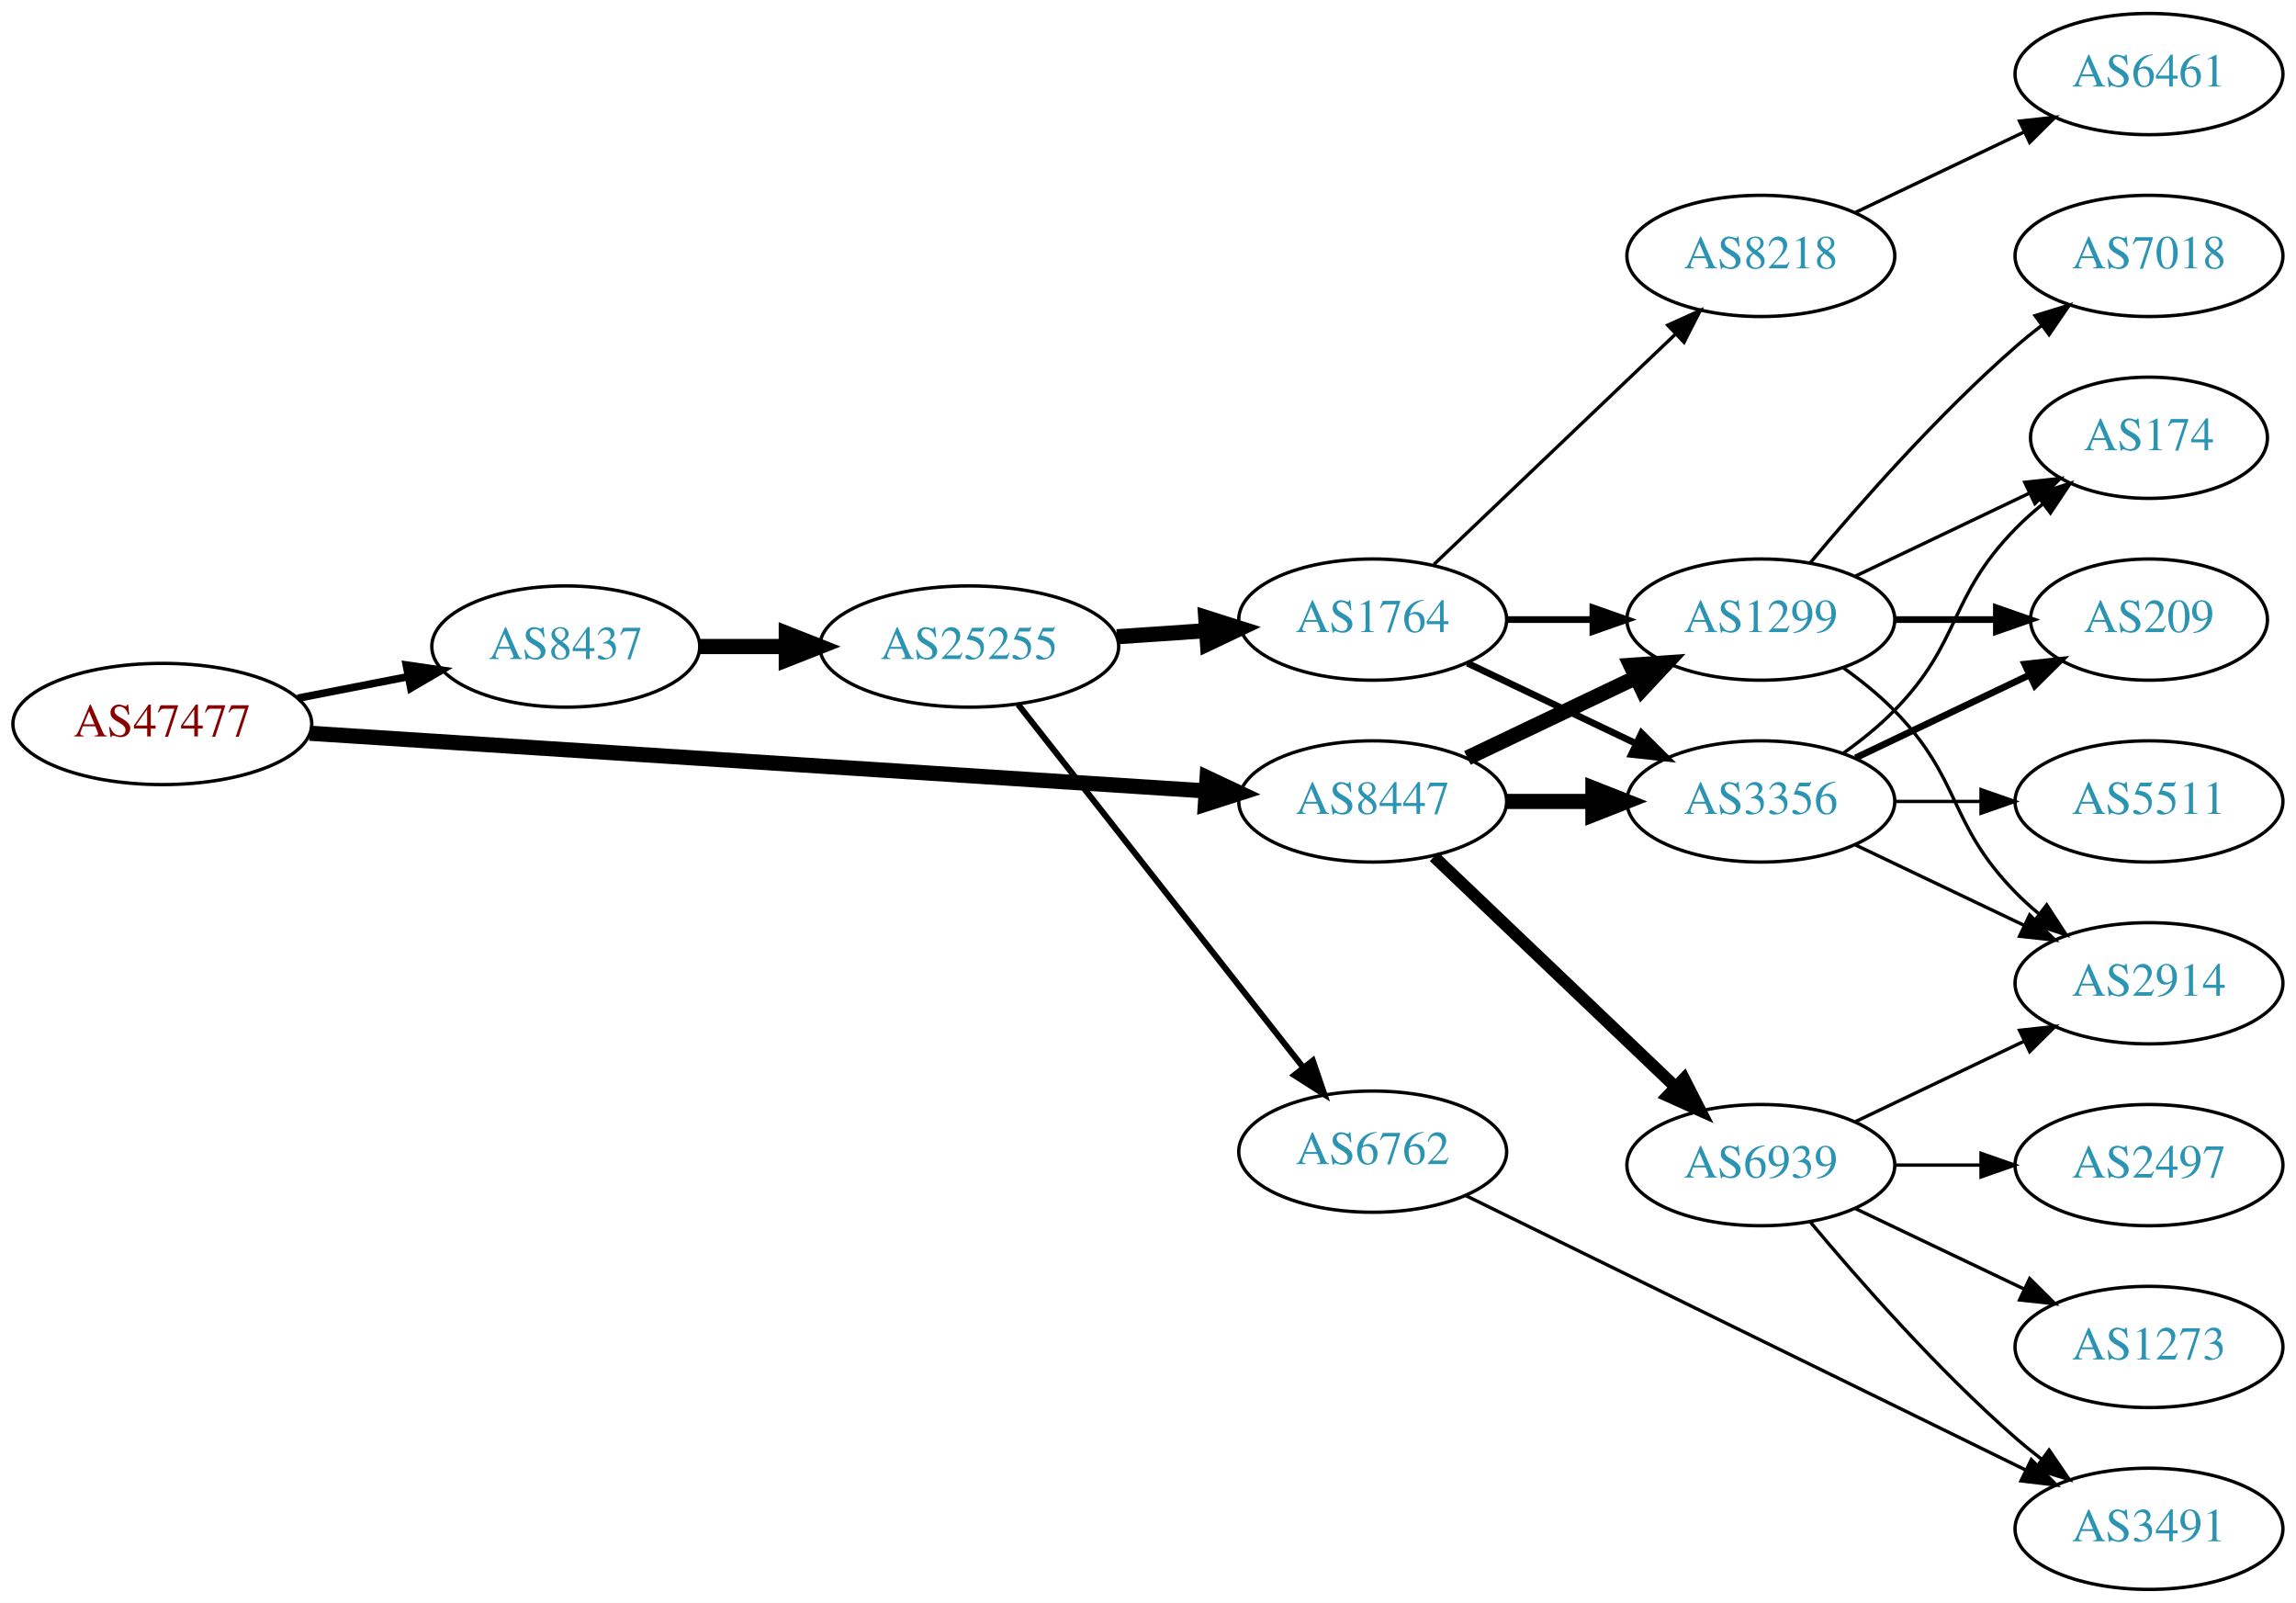
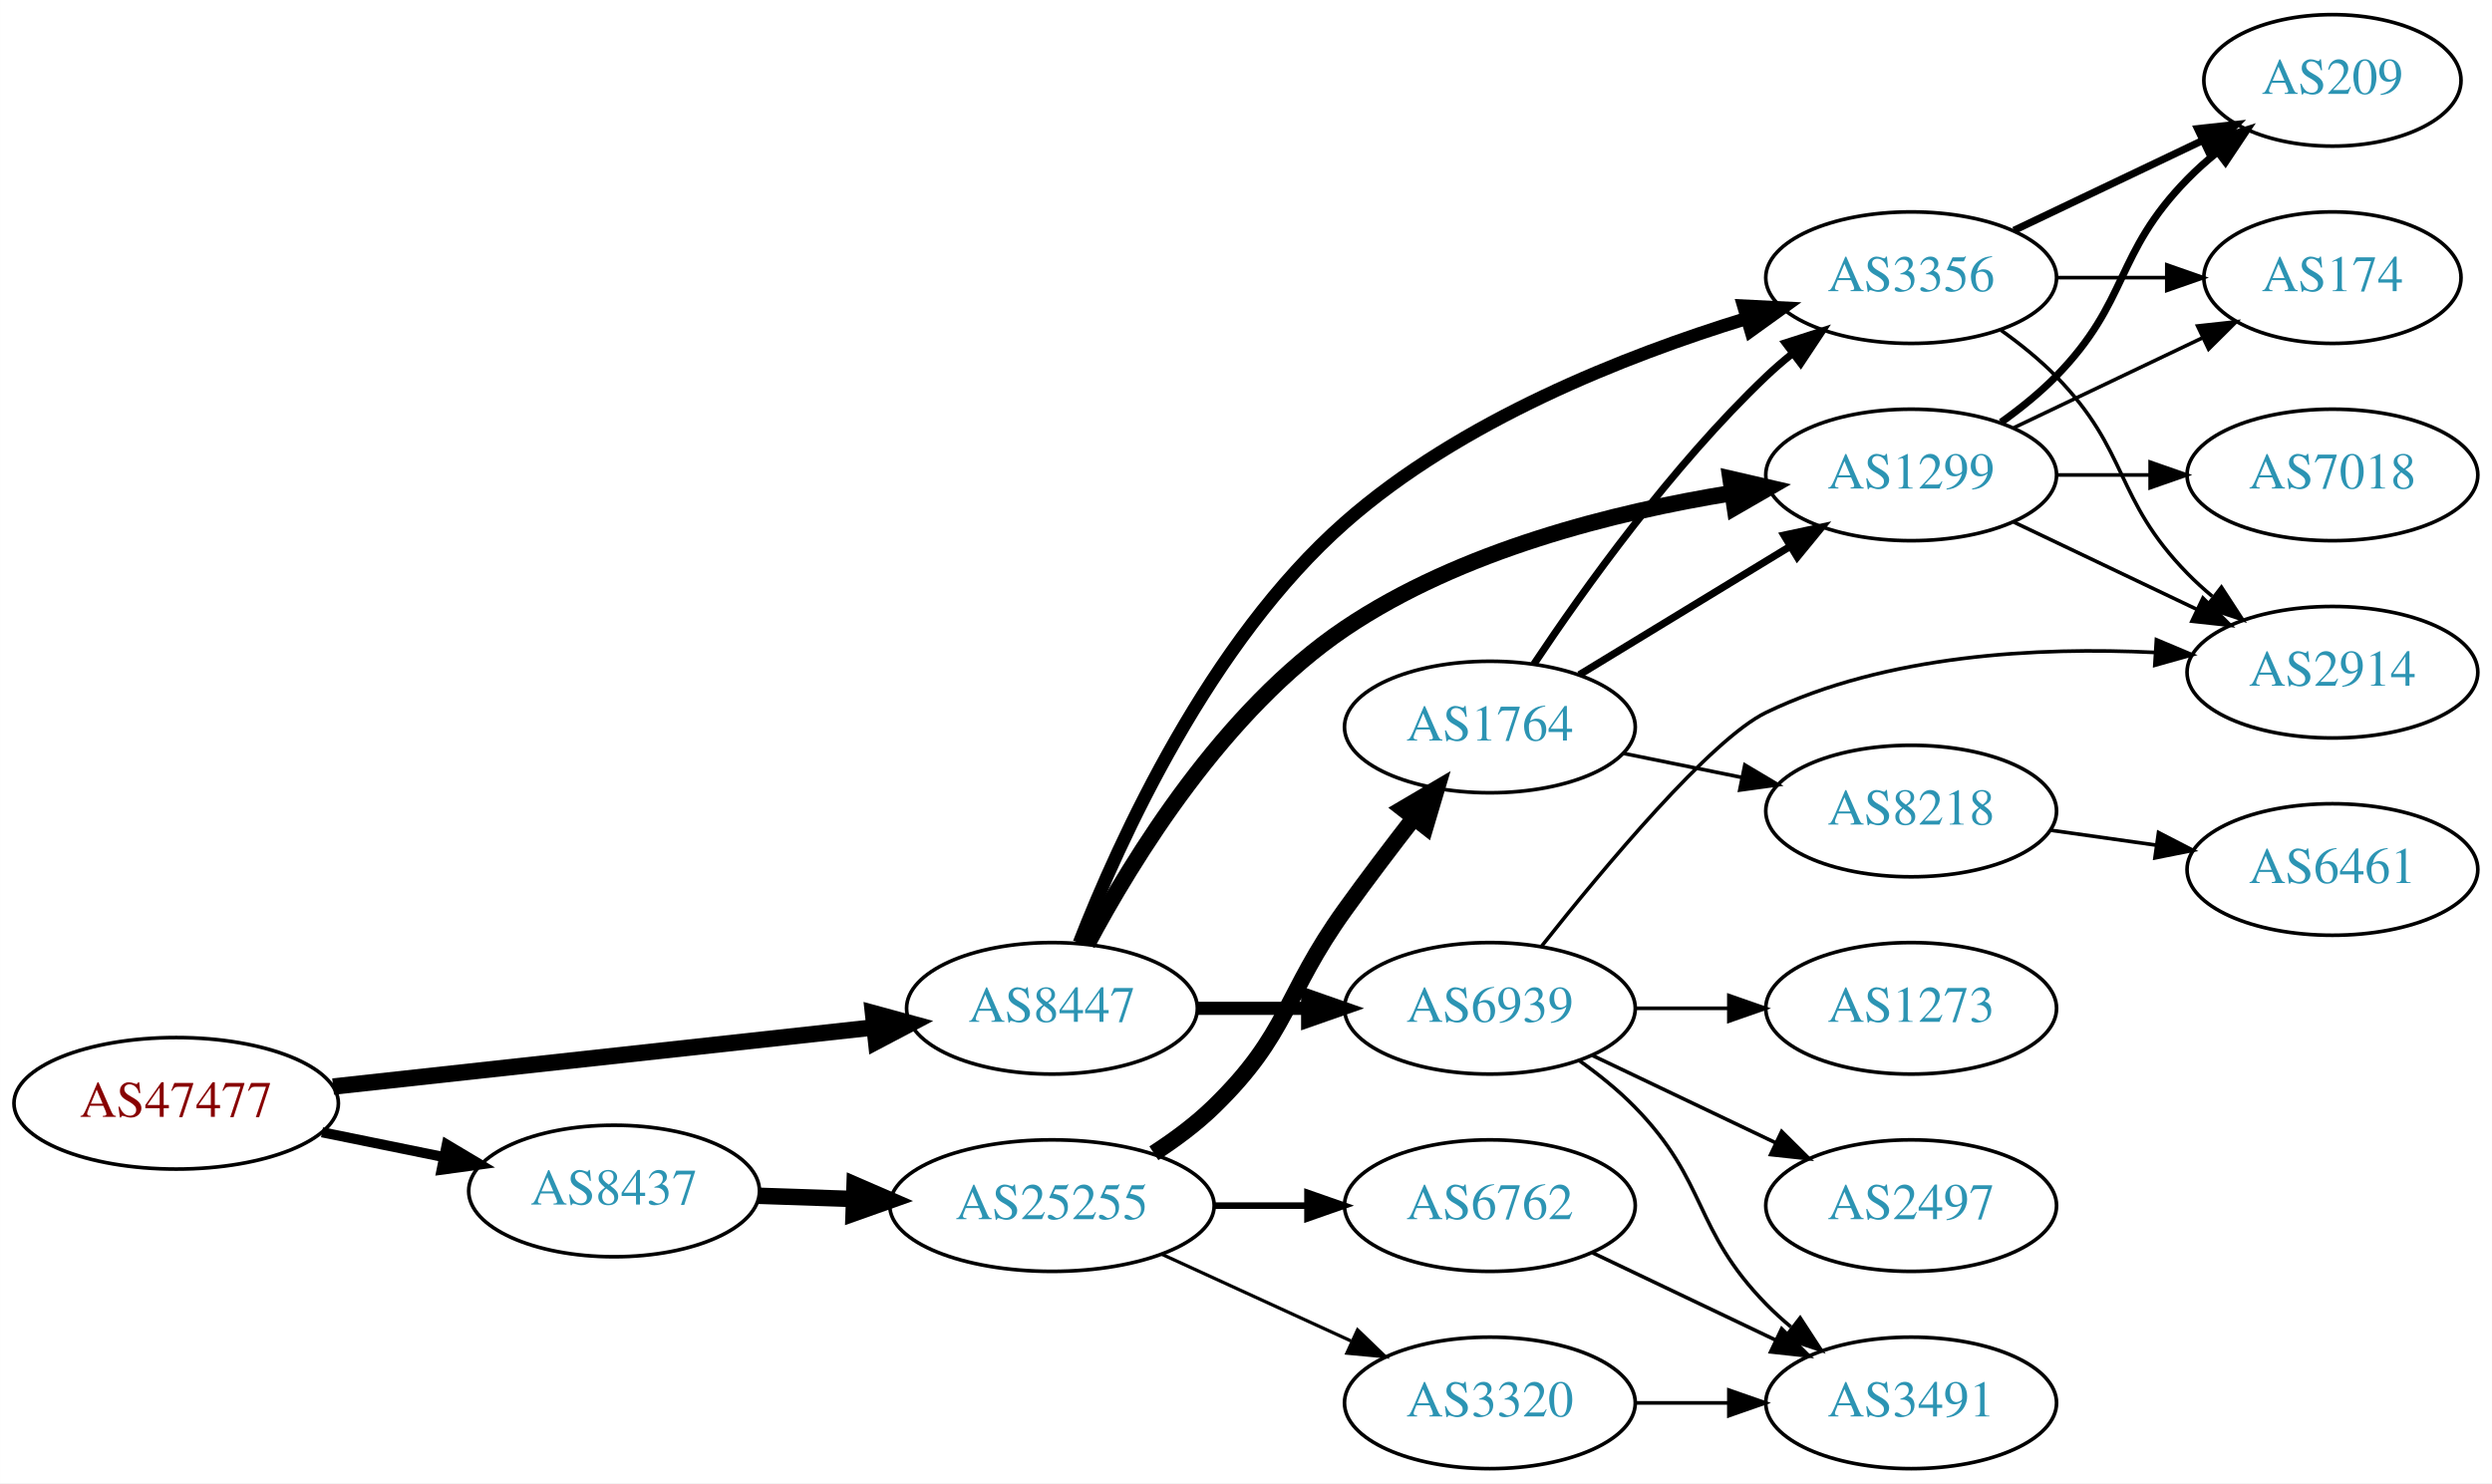
- <svg xmlns="http://www.w3.org/2000/svg" xmlns:xlink="http://www.w3.org/1999/xlink" width="682pt" height="476pt" viewBox="0.00 0.00 681.96 476.00">
-   <g id="graph0" class="graph" transform="scale(1 1) rotate(0) translate(4 472)">
-     <polygon fill="white" stroke="none" points="-4,4 -4,-472 677.956,-472 677.956,4 -4,4" />
+ <svg xmlns="http://www.w3.org/2000/svg" xmlns:xlink="http://www.w3.org/1999/xlink" width="682pt" height="406pt" viewBox="0.00 0.00 681.96 406.00">
+   <g id="graph0" class="graph" transform="scale(1 1) rotate(0) translate(4 402)">
+     <polygon fill="white" stroke="none" points="-4,4 -4,-402 677.956,-402 677.956,4 -4,4" />
    <g id="node1" class="node">
      <g id="a_node1">
        <a xlink:href="/asn/47477" xlink:title="AS47477 ~ REWEA-AS [AT]">
-           <ellipse fill="#ffffff" stroke="black" cx="44.196" cy="-257" rx="44.393" ry="18" />
-           <text text-anchor="middle" x="44.196" y="-253.3" font-family="Times,serif" font-size="14.00" fill="#880000">AS47477</text>
+           <ellipse fill="#ffffff" stroke="black" cx="44.196" cy="-100" rx="44.393" ry="18" />
+           <text text-anchor="middle" x="44.196" y="-96.3" font-family="Times,serif" font-size="14.00" fill="#880000">AS47477</text>
        </a>
      </g>
    </g>
    <g id="node2" class="node">
      <g id="a_node2">
        <a xlink:href="/asn/8437" xlink:title="AS8437 ~ Hutchison Drei Austria GmbH [AT]">
-           <ellipse fill="#ffffff" stroke="black" cx="164.039" cy="-280" rx="39.794" ry="18" />
-           <text text-anchor="middle" x="164.039" y="-276.3" font-family="Times,serif" font-size="14.00" fill="#2c94b3">AS8437</text>
+           <ellipse fill="#ffffff" stroke="black" cx="164.039" cy="-76" rx="39.794" ry="18" />
+           <text text-anchor="middle" x="164.039" y="-72.3" font-family="Times,serif" font-size="14.00" fill="#2c94b3">AS8437</text>
        </a>
      </g>
    </g>
    <g id="edge1" class="edge">
-       <path fill="none" stroke="black" stroke-width="2.25" d="M84.436,-264.659C94.888,-266.699 106.274,-268.921 117.052,-271.025" />
-       <polygon fill="black" stroke="black" stroke-width="2.25" points="116.664,-274.515 127.149,-272.995 118.005,-267.644 116.664,-274.515" />
+       <path fill="none" stroke="black" stroke-width="2.769" d="M84.109,-92.075C94.785,-89.901 106.456,-87.524 117.47,-85.281" />
+       <polygon fill="black" stroke="black" stroke-width="2.769" points="118.252,-88.693 127.352,-83.268 116.855,-81.834 118.252,-88.693" />
    </g>
    <g id="node3" class="node">
      <g id="a_node3">
        <a xlink:href="/asn/8447" xlink:title="AS8447 ~ A1 Telekom Austria AG [AT]">
-           <ellipse fill="#ffffff" stroke="black" cx="403.724" cy="-234" rx="39.794" ry="18" />
-           <text text-anchor="middle" x="403.724" y="-230.3" font-family="Times,serif" font-size="14.00" fill="#2c94b3">AS8447</text>
+           <ellipse fill="#ffffff" stroke="black" cx="283.881" cy="-126" rx="39.794" ry="18" />
+           <text text-anchor="middle" x="283.881" y="-122.3" font-family="Times,serif" font-size="14.00" fill="#2c94b3">AS8447</text>
        </a>
      </g>
    </g>
    <g id="edge2" class="edge">
-       <path fill="none" stroke="black" stroke-width="4.5" d="M87.967,-254.249C154.785,-249.95 283.55,-241.667 353.904,-237.141" />
-       <polygon fill="black" stroke="black" stroke-width="4.5" points="354.535,-241.046 364.261,-236.474 354.029,-233.187 354.535,-241.046" />
+       <path fill="none" stroke="black" stroke-width="4.5" d="M87.142,-104.588C128.598,-109.123 191.93,-116.051 235.256,-120.79" />
+       <polygon fill="black" stroke="black" stroke-width="4.5" points="234.9,-124.712 245.268,-121.886 235.756,-116.884 234.9,-124.712" />
    </g>
    <g id="node4" class="node">
      <g id="a_node4">
        <a xlink:href="/asn/25255" xlink:title="AS25255 ~ ==&gt; TELE2 AUSTRIA &lt;== [AT]">
-           <ellipse fill="#ffffff" stroke="black" cx="283.881" cy="-280" rx="44.393" ry="18" />
-           <text text-anchor="middle" x="283.881" y="-276.3" font-family="Times,serif" font-size="14.00" fill="#2c94b3">AS25255</text>
+           <ellipse fill="#ffffff" stroke="black" cx="283.881" cy="-72" rx="44.393" ry="18" />
+           <text text-anchor="middle" x="283.881" y="-68.3" font-family="Times,serif" font-size="14.00" fill="#2c94b3">AS25255</text>
        </a>
      </g>
    </g>
    <g id="edge3" class="edge">
-       <path fill="none" stroke="black" stroke-width="4.5" d="M203.951,-280C212.054,-280 220.729,-280 229.255,-280" />
-       <polygon fill="black" stroke="black" stroke-width="4.5" points="229.533,-283.938 239.533,-280 229.533,-276.063 229.533,-283.938" />
+       <path fill="none" stroke="black" stroke-width="4.5" d="M203.625,-74.69C211.923,-74.409 220.835,-74.106 229.58,-73.809" />
+       <polygon fill="black" stroke="black" stroke-width="4.5" points="229.862,-77.74 239.722,-73.465 229.594,-69.869 229.862,-77.74" />
    </g>
    <g id="node8" class="node">
      <g id="a_node8">
        <a xlink:href="/asn/3356" xlink:title="AS3356 ~ Level 3 Parent, LLC [US]">
-           <ellipse fill="#ffffff" stroke="black" cx="519.017" cy="-234" rx="39.794" ry="18" />
-           <text text-anchor="middle" x="519.017" y="-230.3" font-family="Times,serif" font-size="14.00" fill="#2c94b3">AS3356</text>
+           <ellipse fill="#ffffff" stroke="black" cx="519.017" cy="-326" rx="39.794" ry="18" />
+           <text text-anchor="middle" x="519.017" y="-322.3" font-family="Times,serif" font-size="14.00" fill="#2c94b3">AS3356</text>
+         </a>
+       </g>
+     </g>
+     <g id="edge21" class="edge">
+       <path fill="none" stroke="black" stroke-width="3.6" d="M291.346,-143.888C302.292,-171.907 326.971,-226.316 364.077,-259 395.693,-286.848 440.684,-304.608 473.866,-314.795" />
+       <polygon fill="black" stroke="black" stroke-width="3.6" points="473.176,-318.24 483.757,-317.716 475.158,-311.527 473.176,-318.24" />
+     </g>
+     <g id="node10" class="node">
+       <g id="a_node10">
+         <a xlink:href="/asn/1299" xlink:title="AS1299 ~ Telia Carrier [EU]">
+           <ellipse fill="#ffffff" stroke="black" cx="519.017" cy="-272" rx="39.794" ry="18" />
+           <text text-anchor="middle" x="519.017" y="-268.3" font-family="Times,serif" font-size="14.00" fill="#2c94b3">AS1299</text>
        </a>
      </g>
    </g>
    <g id="edge20" class="edge">
-       <path fill="none" stroke="black" stroke-width="4.5" d="M443.396,-234C451.599,-234 460.363,-234 468.895,-234" />
-       <polygon fill="black" stroke="black" stroke-width="4.5" points="469.134,-237.938 479.134,-234 469.134,-230.063 469.134,-237.938" />
-     </g>
-     <g id="node9" class="node">
-       <g id="a_node9">
-         <a xlink:href="/asn/1299" xlink:title="AS1299 ~ Telia Carrier [EU]">
-           <ellipse fill="#ffffff" stroke="black" cx="519.017" cy="-288" rx="39.794" ry="18" />
-           <text text-anchor="middle" x="519.017" y="-284.3" font-family="Times,serif" font-size="14.00" fill="#2c94b3">AS1299</text>
-         </a>
-       </g>
-     </g>
-     <g id="edge19" class="edge">
-       <path fill="none" stroke="black" stroke-width="4.5" d="M431.86,-246.934C446.854,-254.081 465.675,-263.052 481.898,-270.785" />
-       <polygon fill="black" stroke="black" stroke-width="4.5" points="480.38,-274.423 491.102,-275.171 483.769,-267.314 480.38,-274.423" />
+       <path fill="none" stroke="black" stroke-width="4.5" d="M293.546,-143.58C305.945,-166.889 330.958,-207.673 364.077,-230 395.686,-251.309 437.792,-261.845 469.978,-267.033" />
+       <polygon fill="black" stroke="black" stroke-width="4.5" points="469.582,-270.954 480.053,-268.536 470.744,-263.166 469.582,-270.954" />
    </g>
    <g id="node17" class="node">
      <g id="a_node17">
        <a xlink:href="/asn/6939" xlink:title="AS6939 ~ Hurricane Electric LLC [US]">
-           <ellipse fill="#ffffff" stroke="black" cx="519.017" cy="-126" rx="39.794" ry="18" />
-           <text text-anchor="middle" x="519.017" y="-122.3" font-family="Times,serif" font-size="14.00" fill="#2c94b3">AS6939</text>
-         </a>
-       </g>
-     </g>
-     <g id="edge21" class="edge">
-       <path fill="none" stroke="black" stroke-width="3.6" d="M421.931,-217.597C441.006,-199.413 471.926,-169.937 493.523,-149.349" />
-       <polygon fill="black" stroke="black" stroke-width="3.6" points="496.196,-151.637 501.019,-142.203 491.366,-146.57 496.196,-151.637" />
+           <ellipse fill="#ffffff" stroke="black" cx="403.724" cy="-126" rx="39.794" ry="18" />
+           <text text-anchor="middle" x="403.724" y="-122.3" font-family="Times,serif" font-size="14.00" fill="#2c94b3">AS6939</text>
+         </a>
+       </g>
+     </g>
+     <g id="edge22" class="edge">
+       <path fill="none" stroke="black" stroke-width="3.6" d="M323.794,-126C333.347,-126 343.697,-126 353.659,-126" />
+       <polygon fill="black" stroke="black" stroke-width="3.6" points="353.852,-129.5 363.852,-126 353.852,-122.5 353.852,-129.5" />
    </g>
    <g id="node5" class="node">
      <g id="a_node5">
        <a xlink:href="/asn/1764" xlink:title="AS1764 ~ NEXTLAYER-AS [AT]">
-           <ellipse fill="#ffffff" stroke="black" cx="403.724" cy="-288" rx="39.794" ry="18" />
-           <text text-anchor="middle" x="403.724" y="-284.3" font-family="Times,serif" font-size="14.00" fill="#2c94b3">AS1764</text>
+           <ellipse fill="#ffffff" stroke="black" cx="403.724" cy="-203" rx="39.794" ry="18" />
+           <text text-anchor="middle" x="403.724" y="-199.3" font-family="Times,serif" font-size="14.00" fill="#2c94b3">AS1764</text>
        </a>
      </g>
    </g>
    <g id="edge4" class="edge">
-       <path fill="none" stroke="black" stroke-width="4.5" d="M327.758,-282.911C336.367,-283.495 345.47,-284.113 354.253,-284.709" />
-       <polygon fill="black" stroke="black" stroke-width="4.5" points="354.124,-288.647 364.368,-285.396 354.658,-280.79 354.124,-288.647" />
+       <path fill="none" stroke="black" stroke-width="4.5" d="M311.765,-86.329C317.489,-90.036 323.255,-94.318 328.077,-99 348.771,-119.094 347.247,-129.575 364.077,-153 370.064,-161.332 376.834,-170.249 383.016,-178.212" />
+       <polygon fill="black" stroke="black" stroke-width="4.5" points="379.924,-180.65 389.188,-186.099 386.126,-175.797 379.924,-180.65" />
    </g>
    <g id="node6" class="node">
      <g id="a_node6">
        <a xlink:href="/asn/6762" xlink:title="AS6762 ~ TELECOM ITALIA SPARKLE S.p.A. [IT]">
-           <ellipse fill="#ffffff" stroke="black" cx="403.724" cy="-130" rx="39.794" ry="18" />
-           <text text-anchor="middle" x="403.724" y="-126.3" font-family="Times,serif" font-size="14.00" fill="#2c94b3">AS6762</text>
+           <ellipse fill="#ffffff" stroke="black" cx="403.724" cy="-72" rx="39.794" ry="18" />
+           <text text-anchor="middle" x="403.724" y="-68.3" font-family="Times,serif" font-size="14.00" fill="#2c94b3">AS6762</text>
        </a>
      </g>
    </g>
    <g id="edge5" class="edge">
-       <path fill="none" stroke="black" stroke-width="1.8" d="M298.399,-262.793C319.177,-236.345 359.068,-185.568 383.05,-155.042" />
-       <polygon fill="black" stroke="black" stroke-width="1.8" points="385.938,-157.032 389.363,-147.006 380.433,-152.708 385.938,-157.032" />
+       <path fill="none" stroke="black" stroke-width="1.8" d="M328.092,-72C336.405,-72 345.168,-72 353.65,-72" />
+       <polygon fill="black" stroke="black" stroke-width="1.8" points="353.809,-75.5 363.809,-72 353.809,-68.5 353.809,-75.5" />
    </g>
    <g id="node7" class="node">
      <g id="a_node7">
+         <a xlink:href="/asn/3320" xlink:title="AS3320 ~ DTAG [DE]">
+           <ellipse fill="#ffffff" stroke="black" cx="403.724" cy="-18" rx="39.794" ry="18" />
+           <text text-anchor="middle" x="403.724" y="-14.3" font-family="Times,serif" font-size="14.00" fill="#2c94b3">AS3320</text>
+         </a>
+       </g>
+     </g>
+     <g id="edge6" class="edge">
+       <path fill="none" stroke="black" stroke-width="0.9" d="M314.011,-58.652C329.622,-51.498 349.02,-42.609 365.692,-34.969" />
+       <polygon fill="black" stroke="black" stroke-width="0.9" points="367.511,-37.986 375.144,-30.638 364.595,-31.622 367.511,-37.986" />
+     </g>
+     <g id="edge7" class="edge">
+       <path fill="none" stroke="black" stroke-width="2" d="M415.766,-220.211C429.258,-240.458 453.505,-274.423 479.37,-299 481.54,-301.061 483.878,-303.085 486.292,-305.039" />
+       <polygon fill="black" stroke="black" stroke-width="2" points="484.573,-308.127 494.66,-311.37 488.797,-302.545 484.573,-308.127" />
+     </g>
+     <g id="node9" class="node">
+       <g id="a_node9">
        <a xlink:href="/asn/8218" xlink:title="AS8218 ~ legacy Neotelecoms [FR]">
-           <ellipse fill="#ffffff" stroke="black" cx="519.017" cy="-396" rx="39.794" ry="18" />
-           <text text-anchor="middle" x="519.017" y="-392.3" font-family="Times,serif" font-size="14.00" fill="#2c94b3">AS8218</text>
-         </a>
-       </g>
-     </g>
-     <g id="edge6" class="edge">
-       <path fill="none" stroke="black" d="M421.931,-304.403C441.006,-322.587 471.926,-352.063 493.523,-372.651" />
-       <polygon fill="black" stroke="black" points="491.366,-375.43 501.019,-379.797 496.196,-370.363 491.366,-375.43" />
-     </g>
-     <g id="edge7" class="edge">
-       <path fill="none" stroke="black" stroke-width="2" d="M431.86,-275.066C446.854,-267.919 465.675,-258.948 481.898,-251.215" />
-       <polygon fill="black" stroke="black" stroke-width="2" points="483.581,-254.291 491.102,-246.829 480.569,-247.972 483.581,-254.291" />
+           <ellipse fill="#ffffff" stroke="black" cx="519.017" cy="-180" rx="39.794" ry="18" />
+           <text text-anchor="middle" x="519.017" y="-176.3" font-family="Times,serif" font-size="14.00" fill="#2c94b3">AS8218</text>
+         </a>
+       </g>
    </g>
    <g id="edge8" class="edge">
-       <path fill="none" stroke="black" stroke-width="2" d="M443.396,-288C451.599,-288 460.363,-288 468.895,-288" />
-       <polygon fill="black" stroke="black" stroke-width="2" points="469.134,-291.5 479.134,-288 469.134,-284.5 469.134,-291.5" />
-     </g>
-     <g id="node15" class="node">
-       <g id="a_node15">
+       <path fill="none" stroke="black" d="M440.26,-195.786C450.488,-193.709 461.789,-191.415 472.531,-189.234" />
+       <polygon fill="black" stroke="black" points="473.503,-192.608 482.607,-187.189 472.111,-185.748 473.503,-192.608" />
+     </g>
+     <g id="edge9" class="edge">
+       <path fill="none" stroke="black" stroke-width="2" d="M428.198,-217.297C444.908,-227.474 467.563,-241.272 485.94,-252.464" />
+       <polygon fill="black" stroke="black" stroke-width="2" points="484.211,-255.509 494.572,-257.721 487.852,-249.531 484.211,-255.509" />
+     </g>
+     <g id="node16" class="node">
+       <g id="a_node16">
        <a xlink:href="/asn/3491" xlink:title="AS3491 ~ PCCW Global, Inc. [US]">
-           <ellipse fill="#ffffff" stroke="black" cx="634.31" cy="-18" rx="39.794" ry="18" />
-           <text text-anchor="middle" x="634.31" y="-14.3" font-family="Times,serif" font-size="14.00" fill="#2c94b3">AS3491</text>
-         </a>
-       </g>
-     </g>
-     <g id="edge14" class="edge">
-       <path fill="none" stroke="black" d="M431.393,-116.933C472.6,-96.743 551.785,-57.944 597.796,-35.4" />
-       <polygon fill="black" stroke="black" points="599.37,-38.527 606.81,-30.984 596.29,-32.241 599.37,-38.527" />
-     </g>
-     <g id="node10" class="node">
-       <g id="a_node10">
-         <a xlink:href="/asn/6461" xlink:title="AS6461 ~ ZAYO-6461 [US]">
-           <ellipse fill="#ffffff" stroke="black" cx="634.31" cy="-450" rx="39.794" ry="18" />
-           <text text-anchor="middle" x="634.31" y="-446.3" font-family="Times,serif" font-size="14.00" fill="#2c94b3">AS6461</text>
-         </a>
-       </g>
-     </g>
-     <g id="edge9" class="edge">
-       <path fill="none" stroke="black" d="M547.153,-408.934C562.147,-416.081 580.968,-425.052 597.191,-432.785" />
-       <polygon fill="black" stroke="black" points="595.862,-436.028 606.395,-437.171 598.874,-429.709 595.862,-436.028" />
-     </g>
-     <g id="node11" class="node">
-       <g id="a_node11">
-         <a xlink:href="/asn/209" xlink:title="AS209 ~ CenturyLink Communications, LLC [US]">
-           <ellipse fill="#ffffff" stroke="black" cx="634.31" cy="-288" rx="35.194" ry="18" />
-           <text text-anchor="middle" x="634.31" y="-284.3" font-family="Times,serif" font-size="14.00" fill="#2c94b3">AS209</text>
-         </a>
-       </g>
-     </g>
-     <g id="edge10" class="edge">
-       <path fill="none" stroke="black" stroke-width="2" d="M547.153,-246.934C562.585,-254.29 582.07,-263.577 598.606,-271.459" />
-       <polygon fill="black" stroke="black" stroke-width="2" points="597.414,-274.768 607.947,-275.911 600.426,-268.449 597.414,-274.768" />
+           <ellipse fill="#ffffff" stroke="black" cx="519.017" cy="-18" rx="39.794" ry="18" />
+           <text text-anchor="middle" x="519.017" y="-14.3" font-family="Times,serif" font-size="14.00" fill="#2c94b3">AS3491</text>
+         </a>
+       </g>
+     </g>
+     <g id="edge18" class="edge">
+       <path fill="none" stroke="black" d="M431.86,-59.066C446.854,-51.919 465.675,-42.948 481.898,-35.215" />
+       <polygon fill="black" stroke="black" points="483.581,-38.291 491.102,-30.829 480.569,-31.972 483.581,-38.291" />
+     </g>
+     <g id="edge19" class="edge">
+       <path fill="none" stroke="black" d="M443.396,-18C451.599,-18 460.363,-18 468.895,-18" />
+       <polygon fill="black" stroke="black" points="469.134,-21.5 479.134,-18 469.134,-14.5 469.134,-21.5" />
    </g>
    <g id="node12" class="node">
      <g id="a_node12">
-         <a xlink:href="/asn/2914" xlink:title="AS2914 ~ NTT America, Inc. [US]">
-           <ellipse fill="#ffffff" stroke="black" cx="634.31" cy="-180" rx="39.794" ry="18" />
-           <text text-anchor="middle" x="634.31" y="-176.3" font-family="Times,serif" font-size="14.00" fill="#2c94b3">AS2914</text>
-         </a>
-       </g>
-     </g>
-     <g id="edge11" class="edge">
-       <path fill="none" stroke="black" d="M547.153,-221.066C562.147,-213.919 580.968,-204.948 597.191,-197.215" />
-       <polygon fill="black" stroke="black" points="598.874,-200.291 606.395,-192.829 595.862,-193.972 598.874,-200.291" />
-     </g>
-     <g id="node13" class="node">
-       <g id="a_node13">
-         <a xlink:href="/asn/5511" xlink:title="AS5511 ~ Orange S.A. [FR]">
-           <ellipse fill="#ffffff" stroke="black" cx="634.31" cy="-234" rx="39.794" ry="18" />
-           <text text-anchor="middle" x="634.31" y="-230.3" font-family="Times,serif" font-size="14.00" fill="#2c94b3">AS5511</text>
-         </a>
-       </g>
-     </g>
-     <g id="edge12" class="edge">
-       <path fill="none" stroke="black" d="M558.689,-234C566.892,-234 575.656,-234 584.188,-234" />
-       <polygon fill="black" stroke="black" points="584.427,-237.5 594.427,-234 584.427,-230.5 584.427,-237.5" />
+         <a xlink:href="/asn/209" xlink:title="AS209 ~ CenturyLink Communications, LLC [US]">
+           <ellipse fill="#ffffff" stroke="black" cx="634.31" cy="-380" rx="35.194" ry="18" />
+           <text text-anchor="middle" x="634.31" y="-376.3" font-family="Times,serif" font-size="14.00" fill="#2c94b3">AS209</text>
+         </a>
+       </g>
+     </g>
+     <g id="edge15" class="edge">
+       <path fill="none" stroke="black" stroke-width="2" d="M547.153,-338.934C562.585,-346.29 582.07,-355.577 598.606,-363.459" />
+       <polygon fill="black" stroke="black" stroke-width="2" points="597.414,-366.768 607.947,-367.911 600.426,-360.449 597.414,-366.768" />
    </g>
    <g id="node14" class="node">
      <g id="a_node14">
        <a xlink:href="/asn/174" xlink:title="AS174 ~ Cogent Communications [US]">
-           <ellipse fill="#ffffff" stroke="black" cx="634.31" cy="-342" rx="35.194" ry="18" />
-           <text text-anchor="middle" x="634.31" y="-338.3" font-family="Times,serif" font-size="14.00" fill="#2c94b3">AS174</text>
-         </a>
-       </g>
+           <ellipse fill="#ffffff" stroke="black" cx="634.31" cy="-326" rx="35.194" ry="18" />
+           <text text-anchor="middle" x="634.31" y="-322.3" font-family="Times,serif" font-size="14.00" fill="#2c94b3">AS174</text>
+         </a>
+       </g>
+     </g>
+     <g id="edge17" class="edge">
+       <path fill="none" stroke="black" d="M558.689,-326C568.394,-326 578.885,-326 588.848,-326" />
+       <polygon fill="black" stroke="black" points="588.984,-329.5 598.984,-326 588.984,-322.5 588.984,-329.5" />
+     </g>
+     <g id="node15" class="node">
+       <g id="a_node15">
+         <a xlink:href="/asn/2914" xlink:title="AS2914 ~ NTT America, Inc. [US]">
+           <ellipse fill="#ffffff" stroke="black" cx="634.31" cy="-218" rx="39.794" ry="18" />
+           <text text-anchor="middle" x="634.31" y="-214.3" font-family="Times,serif" font-size="14.00" fill="#2c94b3">AS2914</text>
+         </a>
+       </g>
+     </g>
+     <g id="edge16" class="edge">
+       <path fill="none" stroke="black" d="M543.611,-311.611C548.867,-307.852 554.198,-303.563 558.663,-299 578.836,-278.383 574.491,-265.617 594.663,-245 596.756,-242.861 599.039,-240.782 601.416,-238.79" />
+       <polygon fill="black" stroke="black" points="603.934,-241.268 609.716,-232.389 599.66,-235.725 603.934,-241.268" />
+     </g>
+     <g id="node11" class="node">
+       <g id="a_node11">
+         <a xlink:href="/asn/6461" xlink:title="AS6461 ~ ZAYO-6461 [US]">
+           <ellipse fill="#ffffff" stroke="black" cx="634.31" cy="-164" rx="39.794" ry="18" />
+           <text text-anchor="middle" x="634.31" y="-160.3" font-family="Times,serif" font-size="14.00" fill="#2c94b3">AS6461</text>
+         </a>
+       </g>
+     </g>
+     <g id="edge10" class="edge">
+       <path fill="none" stroke="black" d="M557.113,-174.761C566.405,-173.449 576.497,-172.024 586.203,-170.653" />
+       <polygon fill="black" stroke="black" points="586.718,-174.115 596.13,-169.251 585.739,-167.184 586.718,-174.115" />
+     </g>
+     <g id="edge11" class="edge">
+       <path fill="none" stroke="black" stroke-width="2" d="M543.611,-286.389C548.867,-290.148 554.198,-294.437 558.663,-299 578.836,-319.617 574.491,-332.383 594.663,-353 597.142,-355.534 599.889,-357.983 602.741,-360.304" />
+       <polygon fill="black" stroke="black" stroke-width="2" points="600.833,-363.248 610.927,-366.468 605.044,-357.657 600.833,-363.248" />
+     </g>
+     <g id="node13" class="node">
+       <g id="a_node13">
+         <a xlink:href="/asn/7018" xlink:title="AS7018 ~ AT&amp;T Services, Inc. [US]">
+           <ellipse fill="#ffffff" stroke="black" cx="634.31" cy="-272" rx="39.794" ry="18" />
+           <text text-anchor="middle" x="634.31" y="-268.3" font-family="Times,serif" font-size="14.00" fill="#2c94b3">AS7018</text>
+         </a>
+       </g>
+     </g>
+     <g id="edge12" class="edge">
+       <path fill="none" stroke="black" d="M558.689,-272C566.892,-272 575.656,-272 584.188,-272" />
+       <polygon fill="black" stroke="black" points="584.427,-275.5 594.427,-272 584.427,-268.5 584.427,-275.5" />
    </g>
    <g id="edge13" class="edge">
-       <path fill="none" stroke="black" d="M543.611,-248.389C548.867,-252.148 554.198,-256.437 558.663,-261 578.836,-281.617 574.491,-294.383 594.663,-315 597.142,-317.534 599.889,-319.983 602.741,-322.304" />
-       <polygon fill="black" stroke="black" points="600.833,-325.248 610.927,-328.468 605.044,-319.657 600.833,-325.248" />
-     </g>
-     <g id="edge15" class="edge">
-       <path fill="none" stroke="black" stroke-width="2" d="M558.689,-288C568.394,-288 578.885,-288 588.848,-288" />
-       <polygon fill="black" stroke="black" stroke-width="2" points="588.984,-291.5 598.984,-288 588.984,-284.5 588.984,-291.5" />
-     </g>
-     <g id="edge17" class="edge">
-       <path fill="none" stroke="black" d="M543.611,-273.611C548.867,-269.852 554.198,-265.563 558.663,-261 578.836,-240.383 574.491,-227.617 594.663,-207 596.756,-204.861 599.039,-202.782 601.416,-200.79" />
-       <polygon fill="black" stroke="black" points="603.934,-203.268 609.716,-194.389 599.66,-197.725 603.934,-203.268" />
-     </g>
-     <g id="edge18" class="edge">
-       <path fill="none" stroke="black" d="M547.153,-300.934C562.585,-308.29 582.07,-317.577 598.606,-325.459" />
-       <polygon fill="black" stroke="black" points="597.414,-328.768 607.947,-329.911 600.426,-322.449 597.414,-328.768" />
-     </g>
-     <g id="node16" class="node">
-       <g id="a_node16">
-         <a xlink:href="/asn/7018" xlink:title="AS7018 ~ AT&amp;T Services, Inc. [US]">
-           <ellipse fill="#ffffff" stroke="black" cx="634.31" cy="-396" rx="39.794" ry="18" />
-           <text text-anchor="middle" x="634.31" y="-392.3" font-family="Times,serif" font-size="14.00" fill="#2c94b3">AS7018</text>
-         </a>
-       </g>
-     </g>
-     <g id="edge16" class="edge">
-       <path fill="none" stroke="black" d="M533.647,-304.817C547.929,-321.929 571.476,-348.745 594.663,-369 597.129,-371.154 599.767,-373.294 602.465,-375.372" />
-       <polygon fill="black" stroke="black" points="600.49,-378.264 610.619,-381.37 604.638,-372.625 600.49,-378.264" />
-     </g>
-     <g id="edge23" class="edge">
-       <path fill="none" stroke="black" d="M547.153,-138.934C562.147,-146.081 580.968,-155.052 597.191,-162.785" />
-       <polygon fill="black" stroke="black" points="595.862,-166.028 606.395,-167.171 598.874,-159.709 595.862,-166.028" />
+       <path fill="none" stroke="black" d="M547.153,-284.934C562.585,-292.29 582.07,-301.577 598.606,-309.459" />
+       <polygon fill="black" stroke="black" points="597.414,-312.768 607.947,-313.911 600.426,-306.449 597.414,-312.768" />
+     </g>
+     <g id="edge14" class="edge">
+       <path fill="none" stroke="black" d="M547.153,-259.066C562.147,-251.919 580.968,-242.948 597.191,-235.215" />
+       <polygon fill="black" stroke="black" points="598.874,-238.291 606.395,-230.829 595.862,-231.972 598.874,-238.291" />
+     </g>
+     <g id="edge26" class="edge">
+       <path fill="none" stroke="black" d="M417.886,-143.016C434.948,-164.555 464.294,-199.74 479.37,-207 512.337,-222.875 553.938,-224.943 585.58,-223.418" />
+       <polygon fill="black" stroke="black" points="586.138,-226.89 595.902,-222.777 585.704,-219.903 586.138,-226.89" />
    </g>
    <g id="edge25" class="edge">
-       <path fill="none" stroke="black" d="M533.647,-109.183C547.929,-92.071 571.476,-65.255 594.663,-45 597.129,-42.846 599.767,-40.706 602.465,-38.628" />
-       <polygon fill="black" stroke="black" points="604.638,-41.375 610.619,-32.63 600.49,-35.736 604.638,-41.375" />
+       <path fill="none" stroke="black" d="M428.318,-111.611C433.574,-107.852 438.906,-103.563 443.37,-99 463.543,-78.383 459.198,-65.617 479.37,-45 481.463,-42.861 483.746,-40.782 486.123,-38.79" />
+       <polygon fill="black" stroke="black" points="488.641,-41.268 494.423,-32.389 484.367,-35.725 488.641,-41.268" />
    </g>
    <g id="node18" class="node">
      <g id="a_node18">
        <a xlink:href="/asn/1273" xlink:title="AS1273 ~ Vodafone Group PLC [EU]">
-           <ellipse fill="#ffffff" stroke="black" cx="634.31" cy="-72" rx="39.794" ry="18" />
-           <text text-anchor="middle" x="634.31" y="-68.3" font-family="Times,serif" font-size="14.00" fill="#2c94b3">AS1273</text>
-         </a>
-       </g>
-     </g>
-     <g id="edge22" class="edge">
-       <path fill="none" stroke="black" d="M547.153,-113.066C562.147,-105.919 580.968,-96.948 597.191,-89.215" />
-       <polygon fill="black" stroke="black" points="598.874,-92.291 606.395,-84.829 595.862,-85.972 598.874,-92.291" />
+           <ellipse fill="#ffffff" stroke="black" cx="519.017" cy="-126" rx="39.794" ry="18" />
+           <text text-anchor="middle" x="519.017" y="-122.3" font-family="Times,serif" font-size="14.00" fill="#2c94b3">AS1273</text>
+         </a>
+       </g>
+     </g>
+     <g id="edge23" class="edge">
+       <path fill="none" stroke="black" d="M443.396,-126C451.599,-126 460.363,-126 468.895,-126" />
+       <polygon fill="black" stroke="black" points="469.134,-129.5 479.134,-126 469.134,-122.5 469.134,-129.5" />
    </g>
    <g id="node19" class="node">
      <g id="a_node19">
        <a xlink:href="/asn/2497" xlink:title="AS2497 ~ Internet Initiative Japan Inc. [JP]">
-           <ellipse fill="#ffffff" stroke="black" cx="634.31" cy="-126" rx="39.794" ry="18" />
-           <text text-anchor="middle" x="634.31" y="-122.3" font-family="Times,serif" font-size="14.00" fill="#2c94b3">AS2497</text>
+           <ellipse fill="#ffffff" stroke="black" cx="519.017" cy="-72" rx="39.794" ry="18" />
+           <text text-anchor="middle" x="519.017" y="-68.3" font-family="Times,serif" font-size="14.00" fill="#2c94b3">AS2497</text>
        </a>
      </g>
    </g>
    <g id="edge24" class="edge">
-       <path fill="none" stroke="black" d="M558.689,-126C566.892,-126 575.656,-126 584.188,-126" />
-       <polygon fill="black" stroke="black" points="584.427,-129.5 594.427,-126 584.427,-122.5 584.427,-129.5" />
+       <path fill="none" stroke="black" d="M431.86,-113.066C446.854,-105.919 465.675,-96.948 481.898,-89.215" />
+       <polygon fill="black" stroke="black" points="483.581,-92.291 491.102,-84.829 480.569,-85.972 483.581,-92.291" />
    </g>
  </g>
</svg>
